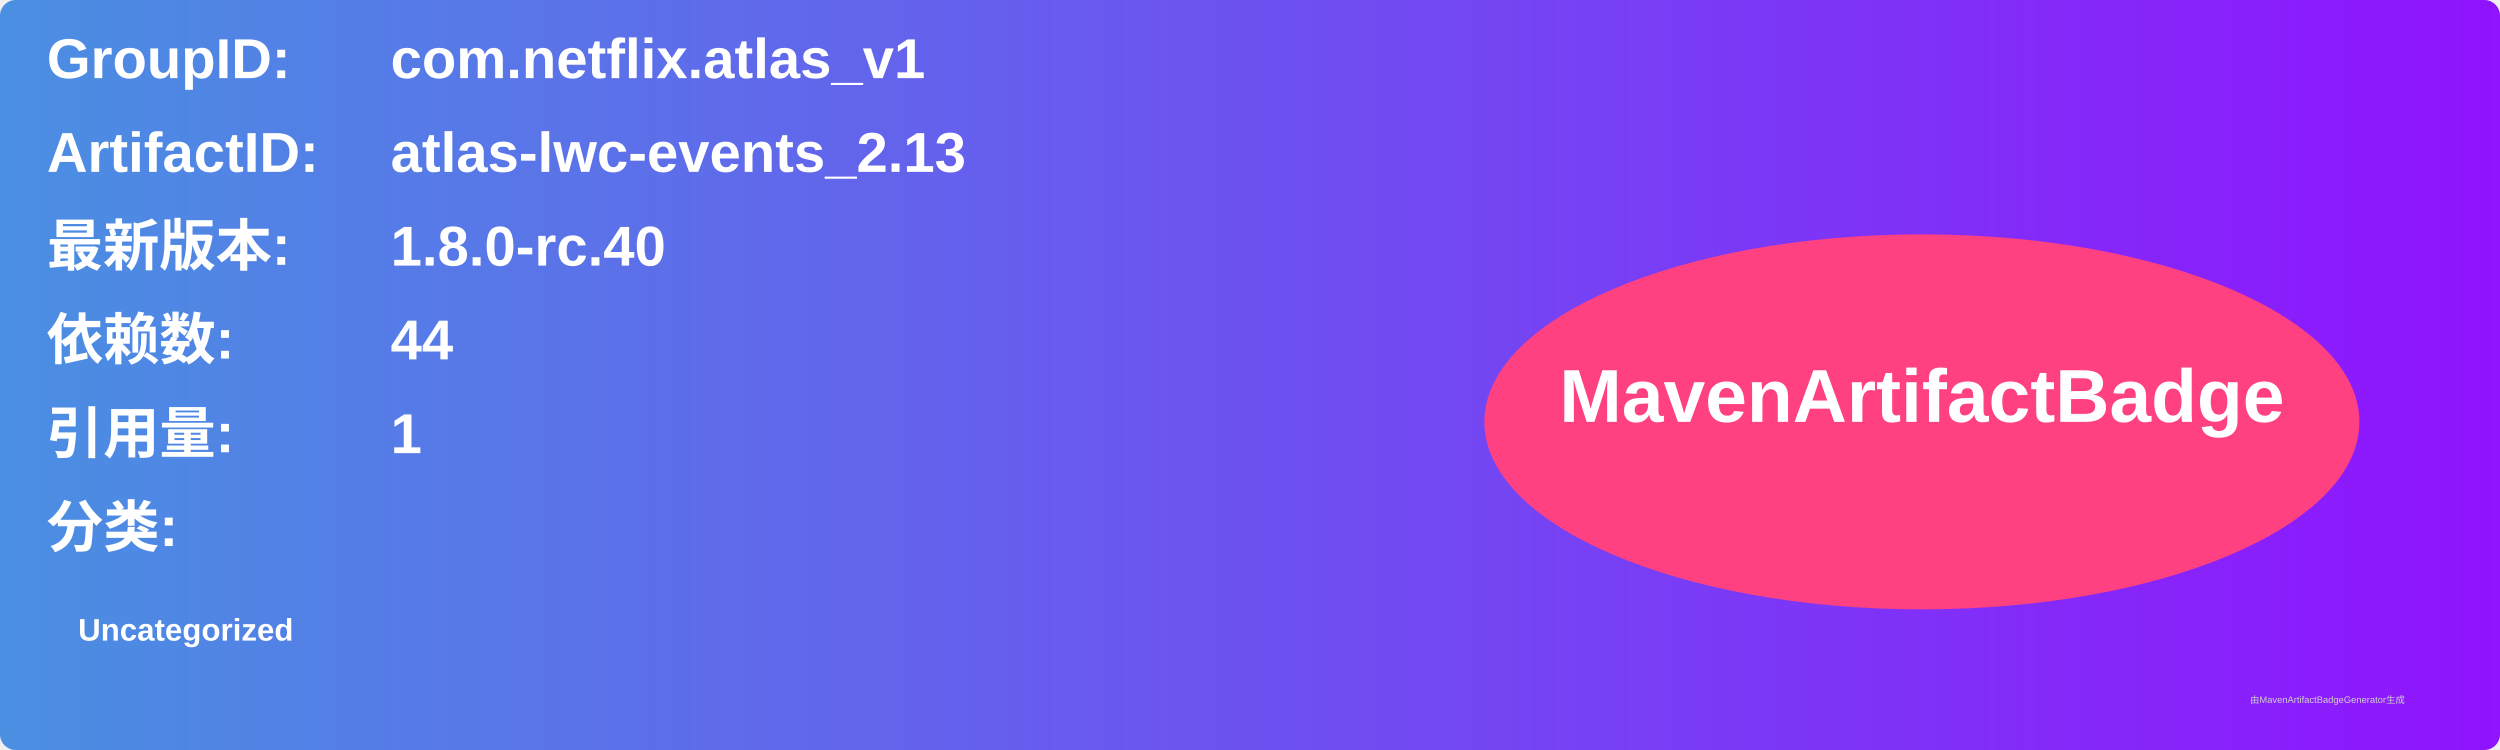
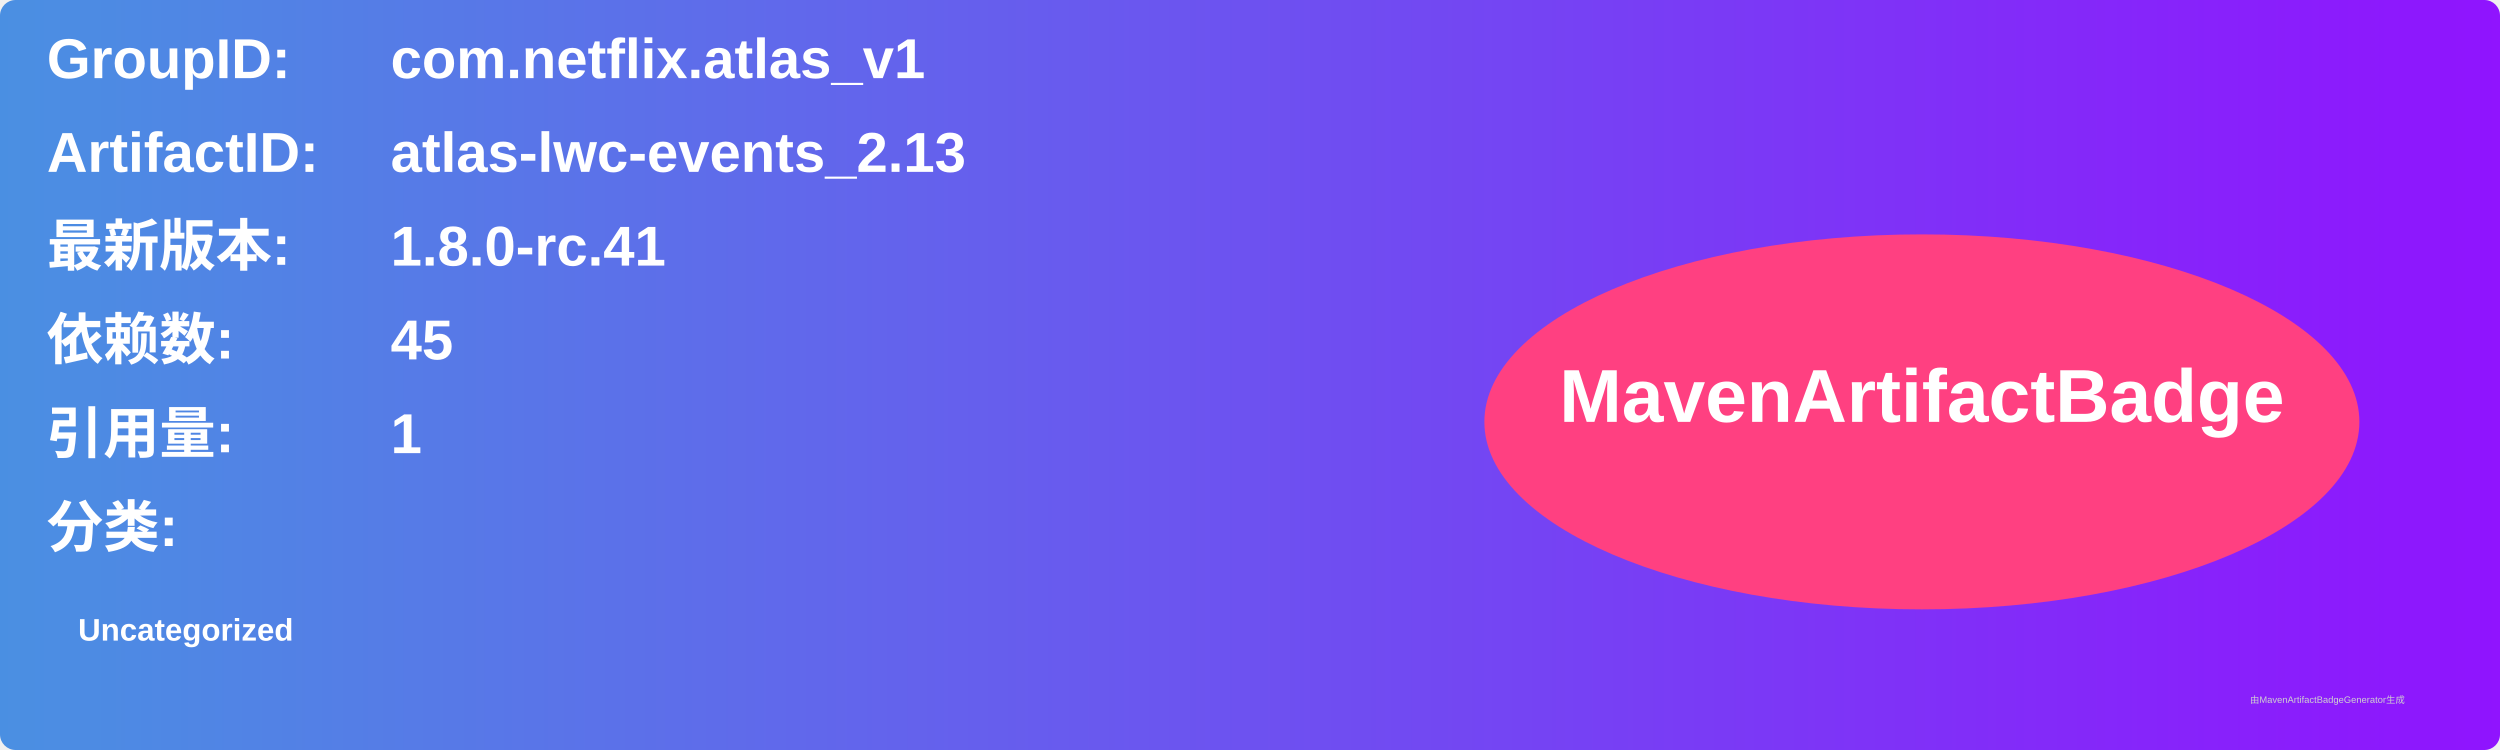
<svg xmlns="http://www.w3.org/2000/svg" width="800" height="240" viewBox="0 0 800 240">
  <linearGradient id="grad" x1="0%" y1="0%" x2="100%" y2="0%">
    <stop offset="0%" stop-color="#4a90e2" />
    <stop offset="100%" stop-color="#9013fe" />
  </linearGradient>
  <rect width="100%" height="100%" rx="5" ry="5" fill="url(#grad)" />
  <g transform="translate(15, 15)">
    <text x="0" y="10" font-family="Arial" font-size="18" fill="white" font-weight="bold" width="260">GroupID:</text>
    <text x="110" y="10" font-family="Arial" font-size="18" fill="white" font-weight="bold" width="460">com.netflix.atlas_v1</text>
    <text x="0" y="40" font-family="Arial" font-size="18" fill="white" font-weight="bold" width="260">ArtifactID:</text>
    <text x="110" y="40" font-family="Arial" font-size="18" fill="white" font-weight="bold" width="460">atlas-lwc-events_2.13</text>
    <text x="0" y="70" font-family="Arial" font-size="18" fill="white" font-weight="bold">最新版本:</text>
    <text x="110" y="70" font-family="Arial" font-size="18" fill="white" font-weight="bold">
-       <tspan font-weight="bold">1.8.0-rc.40</tspan>
+       <tspan font-weight="bold">1.8.0-rc.41</tspan>
    </text>
    <text x="0" y="100" font-family="Arial" font-size="18" fill="white" font-weight="bold">依赖数: </text>
    <text x="110" y="100" font-family="Arial" font-size="18" fill="white">
-       <tspan font-weight="bold">44</tspan>
+       <tspan font-weight="bold">45</tspan>
    </text>
    <text x="0" y="130" font-family="Arial" font-size="18" fill="white" font-weight="bold">引用量: </text>
    <text x="110" y="130" font-family="Arial" font-size="18" fill="white">
      <tspan font-weight="bold">1</tspan>
    </text>
    <text x="0" y="160" font-family="Arial" font-size="18" fill="white" font-weight="bold">分类:</text>
    <text x="10" y="190" font-family="Arial" font-size="10" fill="white">
      <tspan font-weight="bold">Uncategorized</tspan>
    </text>
    <ellipse cx="600" cy="120" rx="140" ry="60" fill="#ff4081" />
    <text x="600" y="120" text-anchor="middle" font-family="Arial" font-size="24" fill="white" font-weight="bold">MavenArtifactBadge</text>
  </g>
  <text x="720" y="225" font-family="Arial" font-size="3" fill="#d0d0d0">由MavenArtifactBadgeGenerator生成</text>
</svg>
